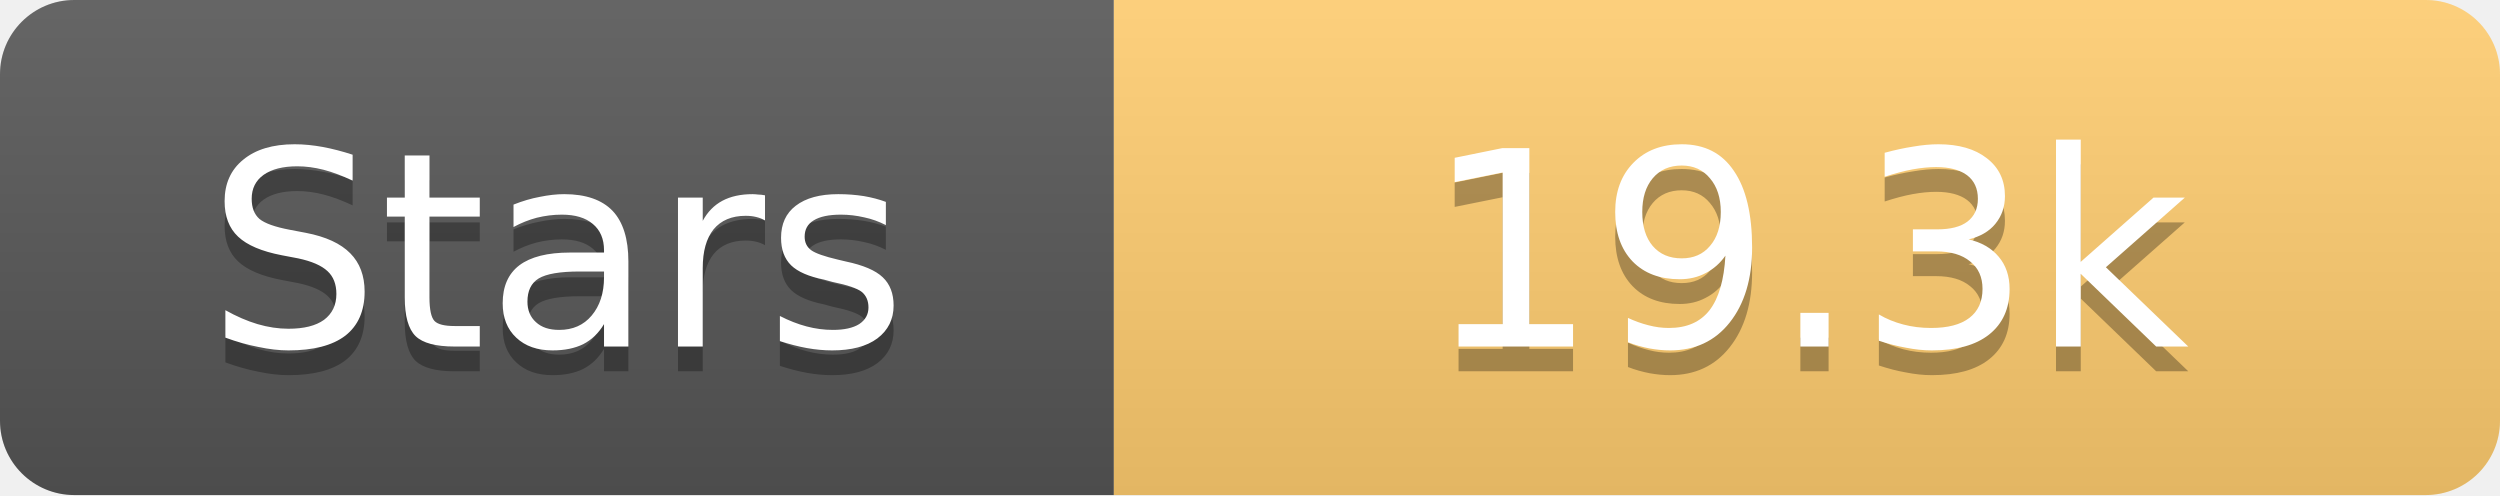
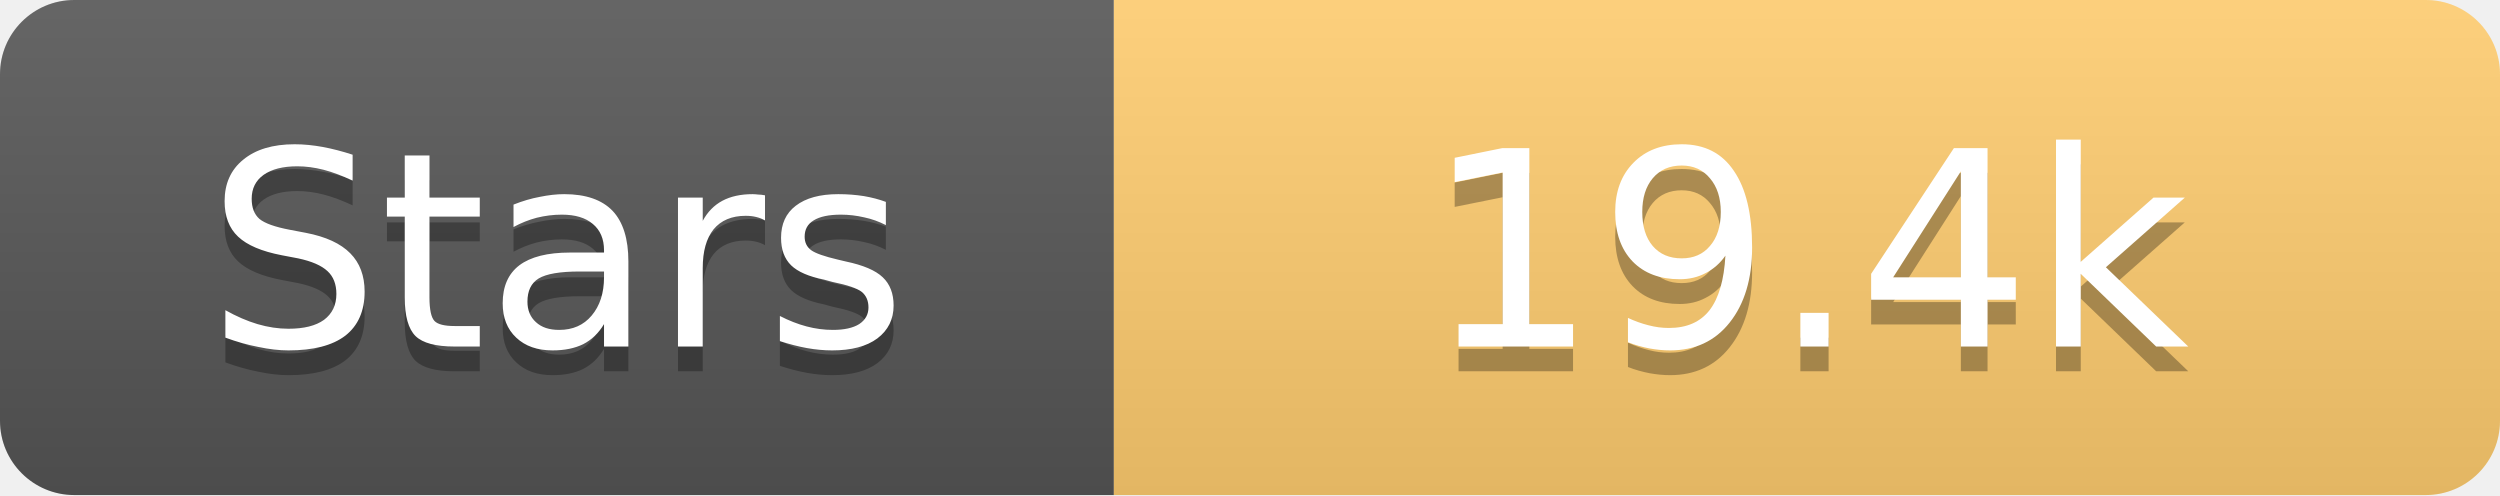
<svg xmlns="http://www.w3.org/2000/svg" width="101" height="20">
  <linearGradient id="s" x2="0" y2="100%">
    <stop offset="0" stop-color="#fff" stop-opacity=".1" />
    <stop offset="1" stop-opacity=".1" />
  </linearGradient>
  <clipPath id="r">
    <rect width="101" height="20" rx="3" fill="#fff" />
  </clipPath>
  <g clip-path="url(#r)">
    <rect width="45" height="20" fill="#555" />
    <rect x="45" width="56" height="20" fill="#fdcb6e" />
    <rect width="101" height="20" fill="url(#s)" />
  </g>
  <g fill="#fff" text-anchor="middle" font-family="Verdana,Geneva,DejaVu Sans,sans-serif" text-rendering="geometricPrecision" font-size="11">
    <text x="22.5" y="15" fill="#010101" fill-opacity=".3">Stars</text>
    <text x="22.5" y="14">Stars</text>
-     <text x="73.0" y="15" fill="#010101" fill-opacity=".3">19.3k</text>
-     <text x="73.0" y="14">19.3k</text>
+     <text x="73.0" y="15" fill="#010101" fill-opacity=".3">19.4k</text>
+     <text x="73.0" y="14">19.4k</text>
  </g>
</svg>
